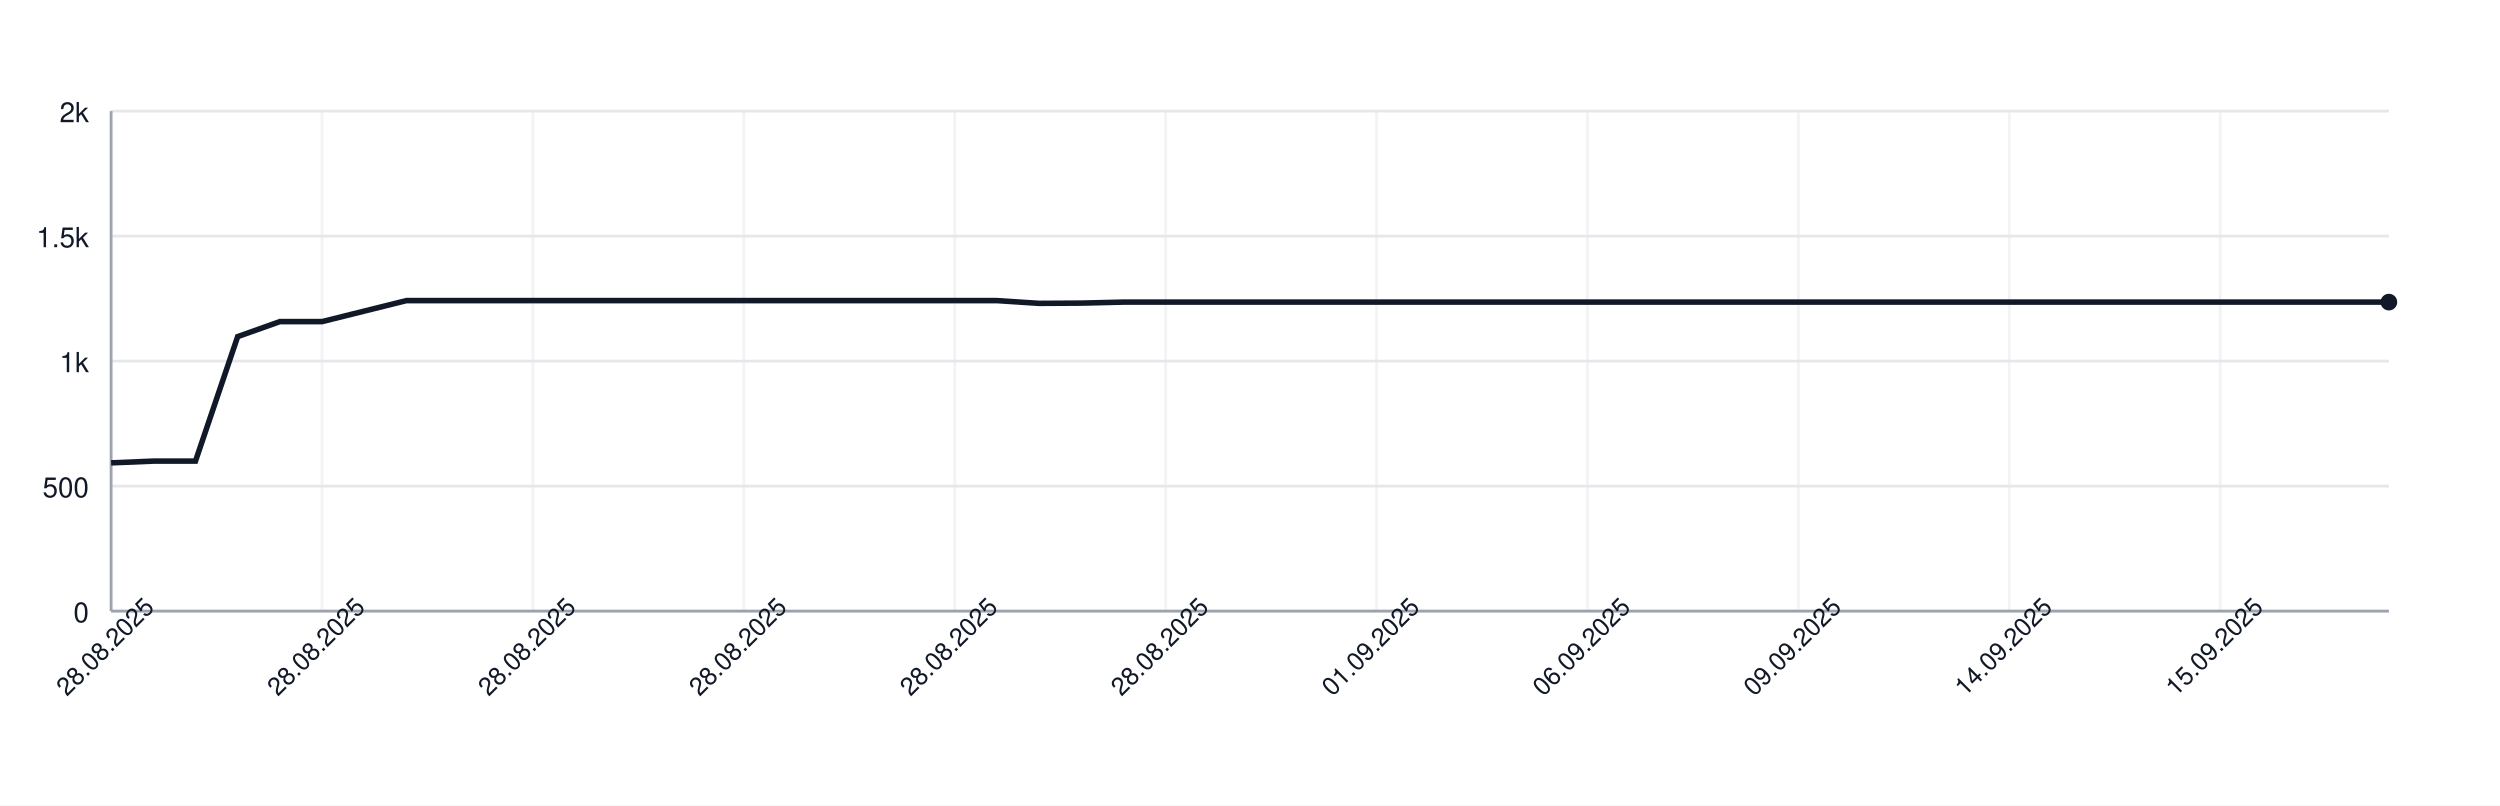
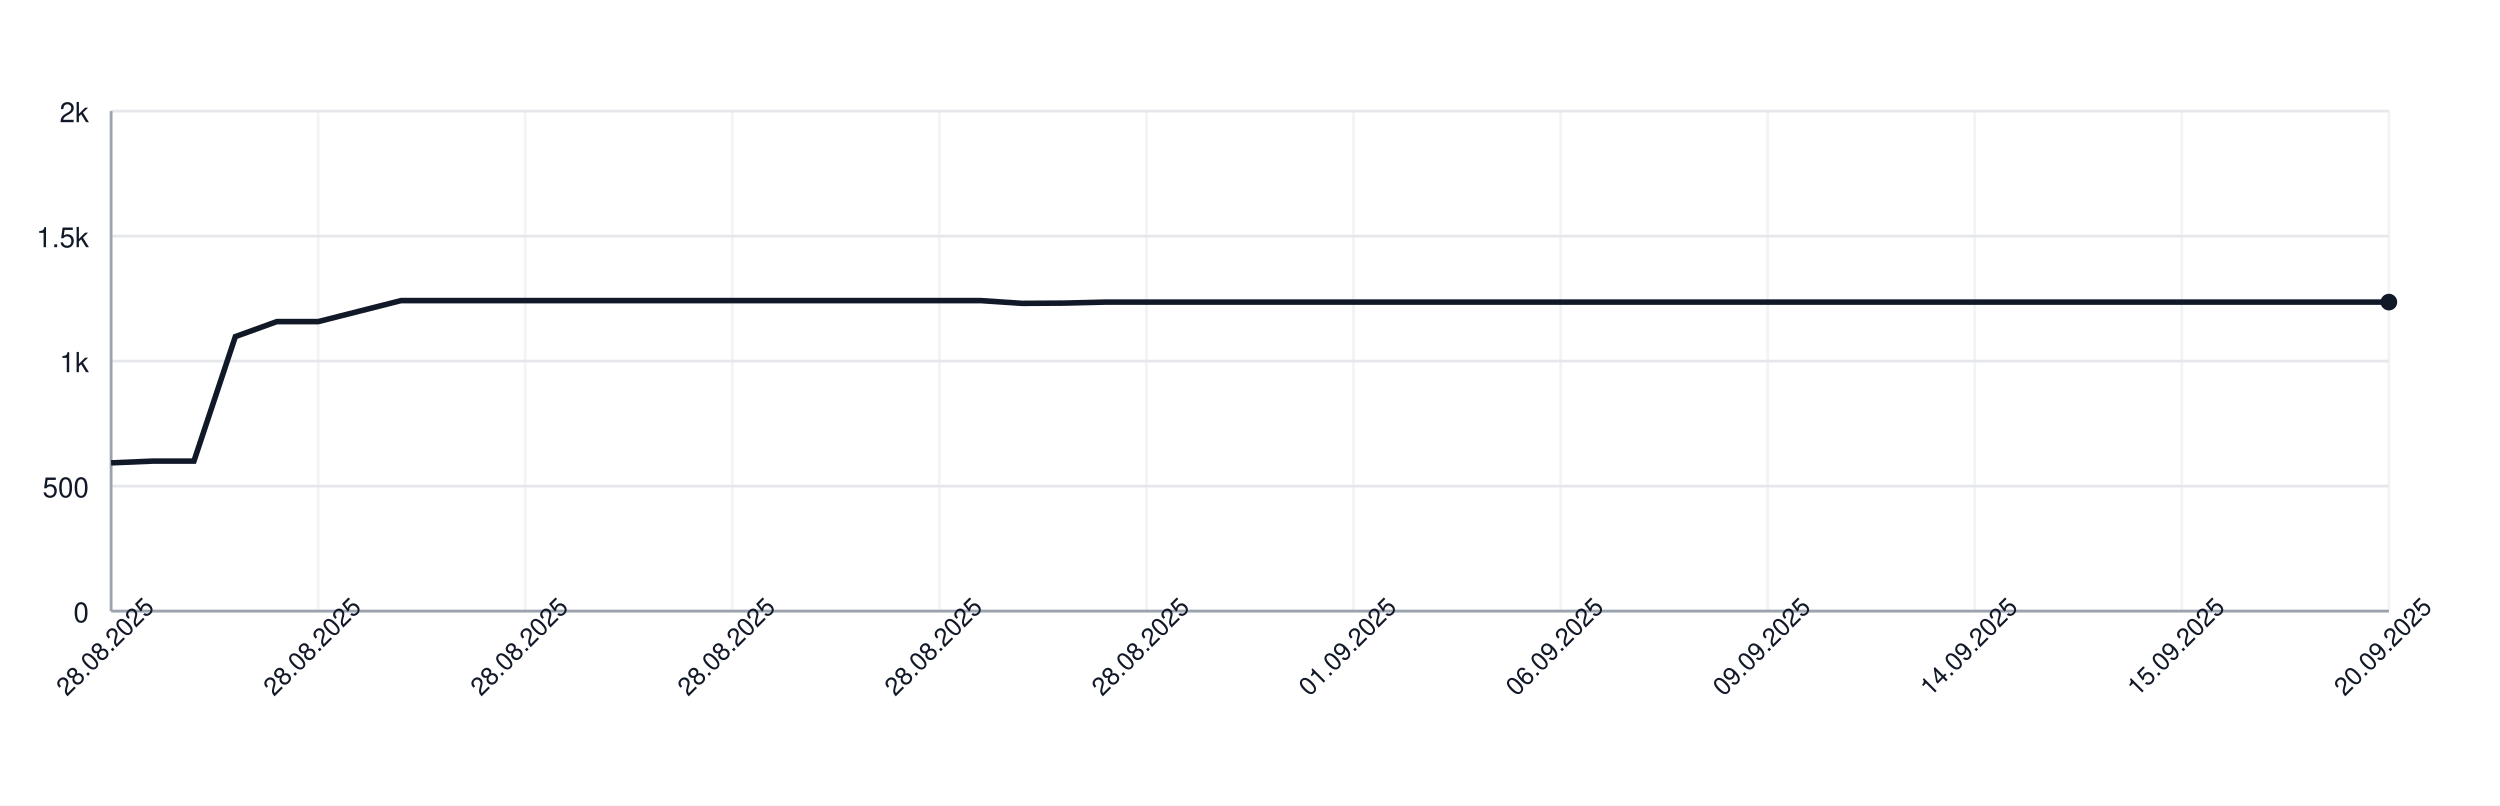
<svg xmlns="http://www.w3.org/2000/svg" width="900" height="290" style="font-family: -apple-system, BlinkMacSystemFont, 'Segoe UI', Helvetica, Arial, sans-serif;">
  <rect width="100%" height="100%" fill="white" />
  <g>
    <line x1="40" y1="220.00" x2="860" y2="220.00" stroke="#e5e7eb" />
    <text x="32" y="224.00" font-size="10" fill="#111827" text-anchor="end">0</text>
    <line x1="40" y1="175.00" x2="860" y2="175.00" stroke="#e5e7eb" />
    <text x="32" y="179.00" font-size="10" fill="#111827" text-anchor="end">500</text>
    <line x1="40" y1="130.00" x2="860" y2="130.00" stroke="#e5e7eb" />
    <text x="32" y="134.00" font-size="10" fill="#111827" text-anchor="end">1k</text>
    <line x1="40" y1="85.00" x2="860" y2="85.00" stroke="#e5e7eb" />
    <text x="32" y="89.00" font-size="10" fill="#111827" text-anchor="end">1.5k</text>
    <line x1="40" y1="40.00" x2="860" y2="40.00" stroke="#e5e7eb" />
    <text x="32" y="44.00" font-size="10" fill="#111827" text-anchor="end">2k</text>
    <line x1="40.00" y1="40" x2="40.00" y2="220" stroke="#e5e7eb" opacity="0.5" />
-     <line x1="115.93" y1="40" x2="115.93" y2="220" stroke="#e5e7eb" opacity="0.5" />
-     <line x1="191.85" y1="40" x2="191.85" y2="220" stroke="#e5e7eb" opacity="0.5" />
-     <line x1="267.78" y1="40" x2="267.78" y2="220" stroke="#e5e7eb" opacity="0.5" />
-     <line x1="343.70" y1="40" x2="343.70" y2="220" stroke="#e5e7eb" opacity="0.5" />
-     <line x1="419.63" y1="40" x2="419.63" y2="220" stroke="#e5e7eb" opacity="0.5" />
-     <line x1="495.56" y1="40" x2="495.56" y2="220" stroke="#e5e7eb" opacity="0.5" />
-     <line x1="571.48" y1="40" x2="571.48" y2="220" stroke="#e5e7eb" opacity="0.5" />
-     <line x1="647.41" y1="40" x2="647.41" y2="220" stroke="#e5e7eb" opacity="0.5" />
-     <line x1="723.33" y1="40" x2="723.33" y2="220" stroke="#e5e7eb" opacity="0.5" />
-     <line x1="799.26" y1="40" x2="799.26" y2="220" stroke="#e5e7eb" opacity="0.5" />
+     <line x1="114.55" y1="40" x2="114.55" y2="220" stroke="#e5e7eb" opacity="0.5" />
+     <line x1="189.09" y1="40" x2="189.09" y2="220" stroke="#e5e7eb" opacity="0.5" />
+     <line x1="263.64" y1="40" x2="263.64" y2="220" stroke="#e5e7eb" opacity="0.5" />
+     <line x1="338.18" y1="40" x2="338.18" y2="220" stroke="#e5e7eb" opacity="0.5" />
+     <line x1="412.73" y1="40" x2="412.73" y2="220" stroke="#e5e7eb" opacity="0.5" />
+     <line x1="487.27" y1="40" x2="487.27" y2="220" stroke="#e5e7eb" opacity="0.5" />
+     <line x1="561.82" y1="40" x2="561.82" y2="220" stroke="#e5e7eb" opacity="0.5" />
+     <line x1="636.36" y1="40" x2="636.36" y2="220" stroke="#e5e7eb" opacity="0.5" />
+     <line x1="710.91" y1="40" x2="710.91" y2="220" stroke="#e5e7eb" opacity="0.5" />
+     <line x1="785.45" y1="40" x2="785.45" y2="220" stroke="#e5e7eb" opacity="0.5" />
+     <line x1="860.00" y1="40" x2="860.00" y2="220" stroke="#e5e7eb" opacity="0.5" />
    <line x1="40" y1="220" x2="860" y2="220" stroke="#9ca3af" />
    <line x1="40" y1="40" x2="40" y2="220" stroke="#9ca3af" />
-     <path d="M 40.00 166.63 L 55.19 166.00 L 70.37 166.00 L 85.56 121.18 L 100.74 115.78 L 115.93 115.78 L 131.11 112.00 L 146.30 108.22 L 161.48 108.22 L 176.67 108.22 L 191.85 108.22 L 207.04 108.22 L 222.22 108.22 L 237.41 108.22 L 252.59 108.22 L 267.78 108.22 L 282.96 108.22 L 298.15 108.22 L 313.33 108.22 L 328.52 108.22 L 343.70 108.22 L 358.89 108.22 L 374.07 109.21 L 389.26 109.12 L 404.44 108.76 L 419.63 108.76 L 434.81 108.76 L 450.00 108.76 L 465.19 108.76 L 480.37 108.76 L 495.56 108.76 L 510.74 108.76 L 525.93 108.76 L 541.11 108.76 L 556.30 108.76 L 571.48 108.76 L 586.67 108.76 L 601.85 108.76 L 617.04 108.76 L 632.22 108.76 L 647.41 108.76 L 662.59 108.76 L 677.78 108.76 L 692.96 108.76 L 708.15 108.76 L 723.33 108.76 L 738.52 108.76 L 753.70 108.76 L 768.89 108.76 L 784.07 108.76 L 799.26 108.76 L 814.44 108.76 L 829.63 108.76 L 844.81 108.76 L 860.00 108.76" fill="none" stroke="#111827" stroke-width="2" />
+     <path d="M 40.00 166.63 L 54.91 166.00 L 69.82 166.00 L 84.73 121.18 L 99.64 115.78 L 114.55 115.78 L 129.45 112.00 L 144.36 108.22 L 159.27 108.22 L 174.18 108.22 L 189.09 108.22 L 204.00 108.22 L 218.91 108.22 L 233.82 108.22 L 248.73 108.22 L 263.64 108.22 L 278.55 108.22 L 293.45 108.22 L 308.36 108.22 L 323.27 108.22 L 338.18 108.22 L 353.09 108.22 L 368.00 109.21 L 382.91 109.12 L 397.82 108.76 L 412.73 108.76 L 427.64 108.76 L 442.55 108.76 L 457.45 108.76 L 472.36 108.76 L 487.27 108.76 L 502.18 108.76 L 517.09 108.76 L 532.00 108.76 L 546.91 108.76 L 561.82 108.76 L 576.73 108.76 L 591.64 108.76 L 606.55 108.76 L 621.45 108.76 L 636.36 108.76 L 651.27 108.76 L 666.18 108.76 L 681.09 108.76 L 696.00 108.76 L 710.91 108.76 L 725.82 108.76 L 740.73 108.76 L 755.64 108.76 L 770.55 108.76 L 785.45 108.76 L 800.36 108.76 L 815.27 108.76 L 830.18 108.76 L 845.09 108.76 L 860.00 108.76" fill="none" stroke="#111827" stroke-width="2" />
    <circle cx="860.00" cy="108.76" r="3" fill="#111827" />
    <text x="40.00" y="235.00" font-size="9" fill="#111827" text-anchor="middle" transform="rotate(-45 40.00 235.00)">28.08.2025</text>
-     <text x="115.93" y="235.00" font-size="9" fill="#111827" text-anchor="middle" transform="rotate(-45 115.93 235.00)">28.08.2025</text>
-     <text x="191.85" y="235.00" font-size="9" fill="#111827" text-anchor="middle" transform="rotate(-45 191.85 235.00)">28.08.2025</text>
-     <text x="267.78" y="235.00" font-size="9" fill="#111827" text-anchor="middle" transform="rotate(-45 267.78 235.00)">28.08.2025</text>
-     <text x="343.70" y="235.00" font-size="9" fill="#111827" text-anchor="middle" transform="rotate(-45 343.70 235.00)">28.08.2025</text>
-     <text x="419.63" y="235.00" font-size="9" fill="#111827" text-anchor="middle" transform="rotate(-45 419.63 235.00)">28.08.2025</text>
-     <text x="495.56" y="235.00" font-size="9" fill="#111827" text-anchor="middle" transform="rotate(-45 495.56 235.00)">01.09.2025</text>
-     <text x="571.48" y="235.00" font-size="9" fill="#111827" text-anchor="middle" transform="rotate(-45 571.48 235.00)">06.09.2025</text>
-     <text x="647.41" y="235.00" font-size="9" fill="#111827" text-anchor="middle" transform="rotate(-45 647.41 235.00)">09.09.2025</text>
-     <text x="723.33" y="235.00" font-size="9" fill="#111827" text-anchor="middle" transform="rotate(-45 723.33 235.00)">14.09.2025</text>
-     <text x="799.26" y="235.00" font-size="9" fill="#111827" text-anchor="middle" transform="rotate(-45 799.26 235.00)">15.09.2025</text>
+     <text x="114.55" y="235.00" font-size="9" fill="#111827" text-anchor="middle" transform="rotate(-45 114.55 235.00)">28.08.2025</text>
+     <text x="189.09" y="235.00" font-size="9" fill="#111827" text-anchor="middle" transform="rotate(-45 189.09 235.00)">28.08.2025</text>
+     <text x="263.64" y="235.00" font-size="9" fill="#111827" text-anchor="middle" transform="rotate(-45 263.64 235.00)">28.08.2025</text>
+     <text x="338.18" y="235.00" font-size="9" fill="#111827" text-anchor="middle" transform="rotate(-45 338.18 235.00)">28.08.2025</text>
+     <text x="412.73" y="235.00" font-size="9" fill="#111827" text-anchor="middle" transform="rotate(-45 412.73 235.00)">28.08.2025</text>
+     <text x="487.27" y="235.00" font-size="9" fill="#111827" text-anchor="middle" transform="rotate(-45 487.27 235.00)">01.09.2025</text>
+     <text x="561.82" y="235.00" font-size="9" fill="#111827" text-anchor="middle" transform="rotate(-45 561.82 235.00)">06.09.2025</text>
+     <text x="636.36" y="235.00" font-size="9" fill="#111827" text-anchor="middle" transform="rotate(-45 636.36 235.00)">09.09.2025</text>
+     <text x="710.91" y="235.00" font-size="9" fill="#111827" text-anchor="middle" transform="rotate(-45 710.91 235.00)">14.09.2025</text>
+     <text x="785.45" y="235.00" font-size="9" fill="#111827" text-anchor="middle" transform="rotate(-45 785.45 235.00)">15.09.2025</text>
+     <text x="860.00" y="235.00" font-size="9" fill="#111827" text-anchor="middle" transform="rotate(-45 860.00 235.00)">20.09.2025</text>
  </g>
</svg>
